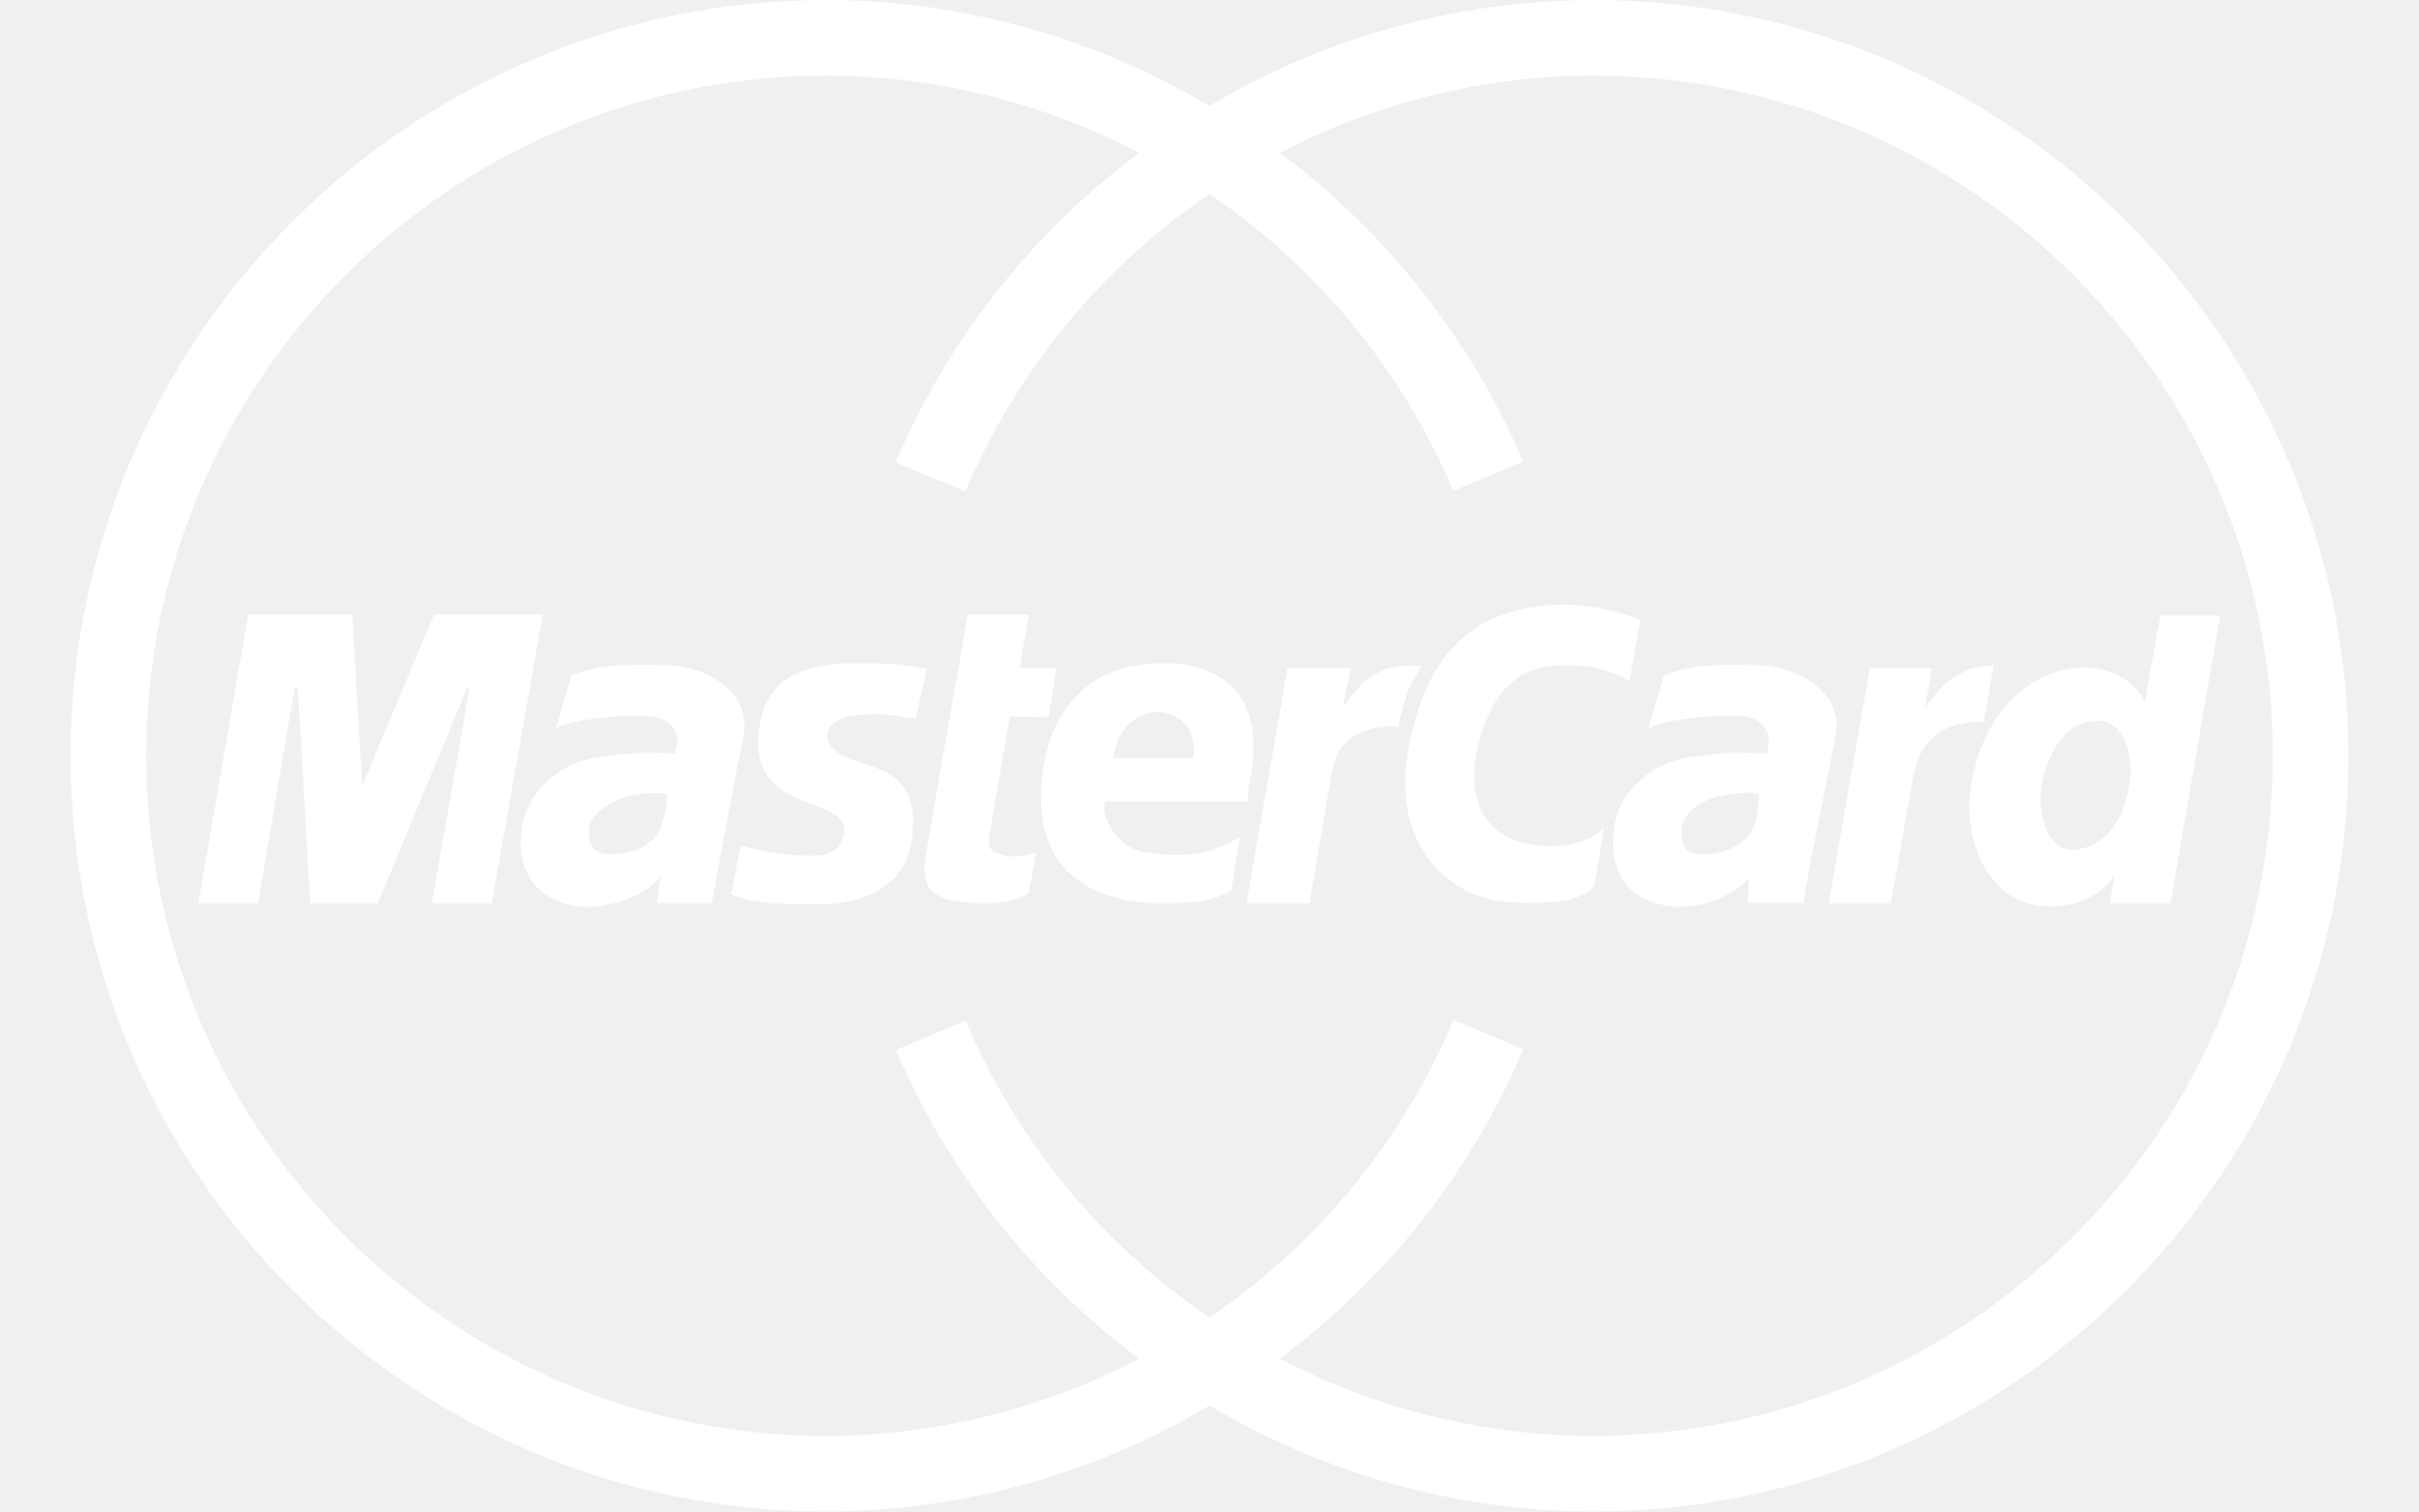
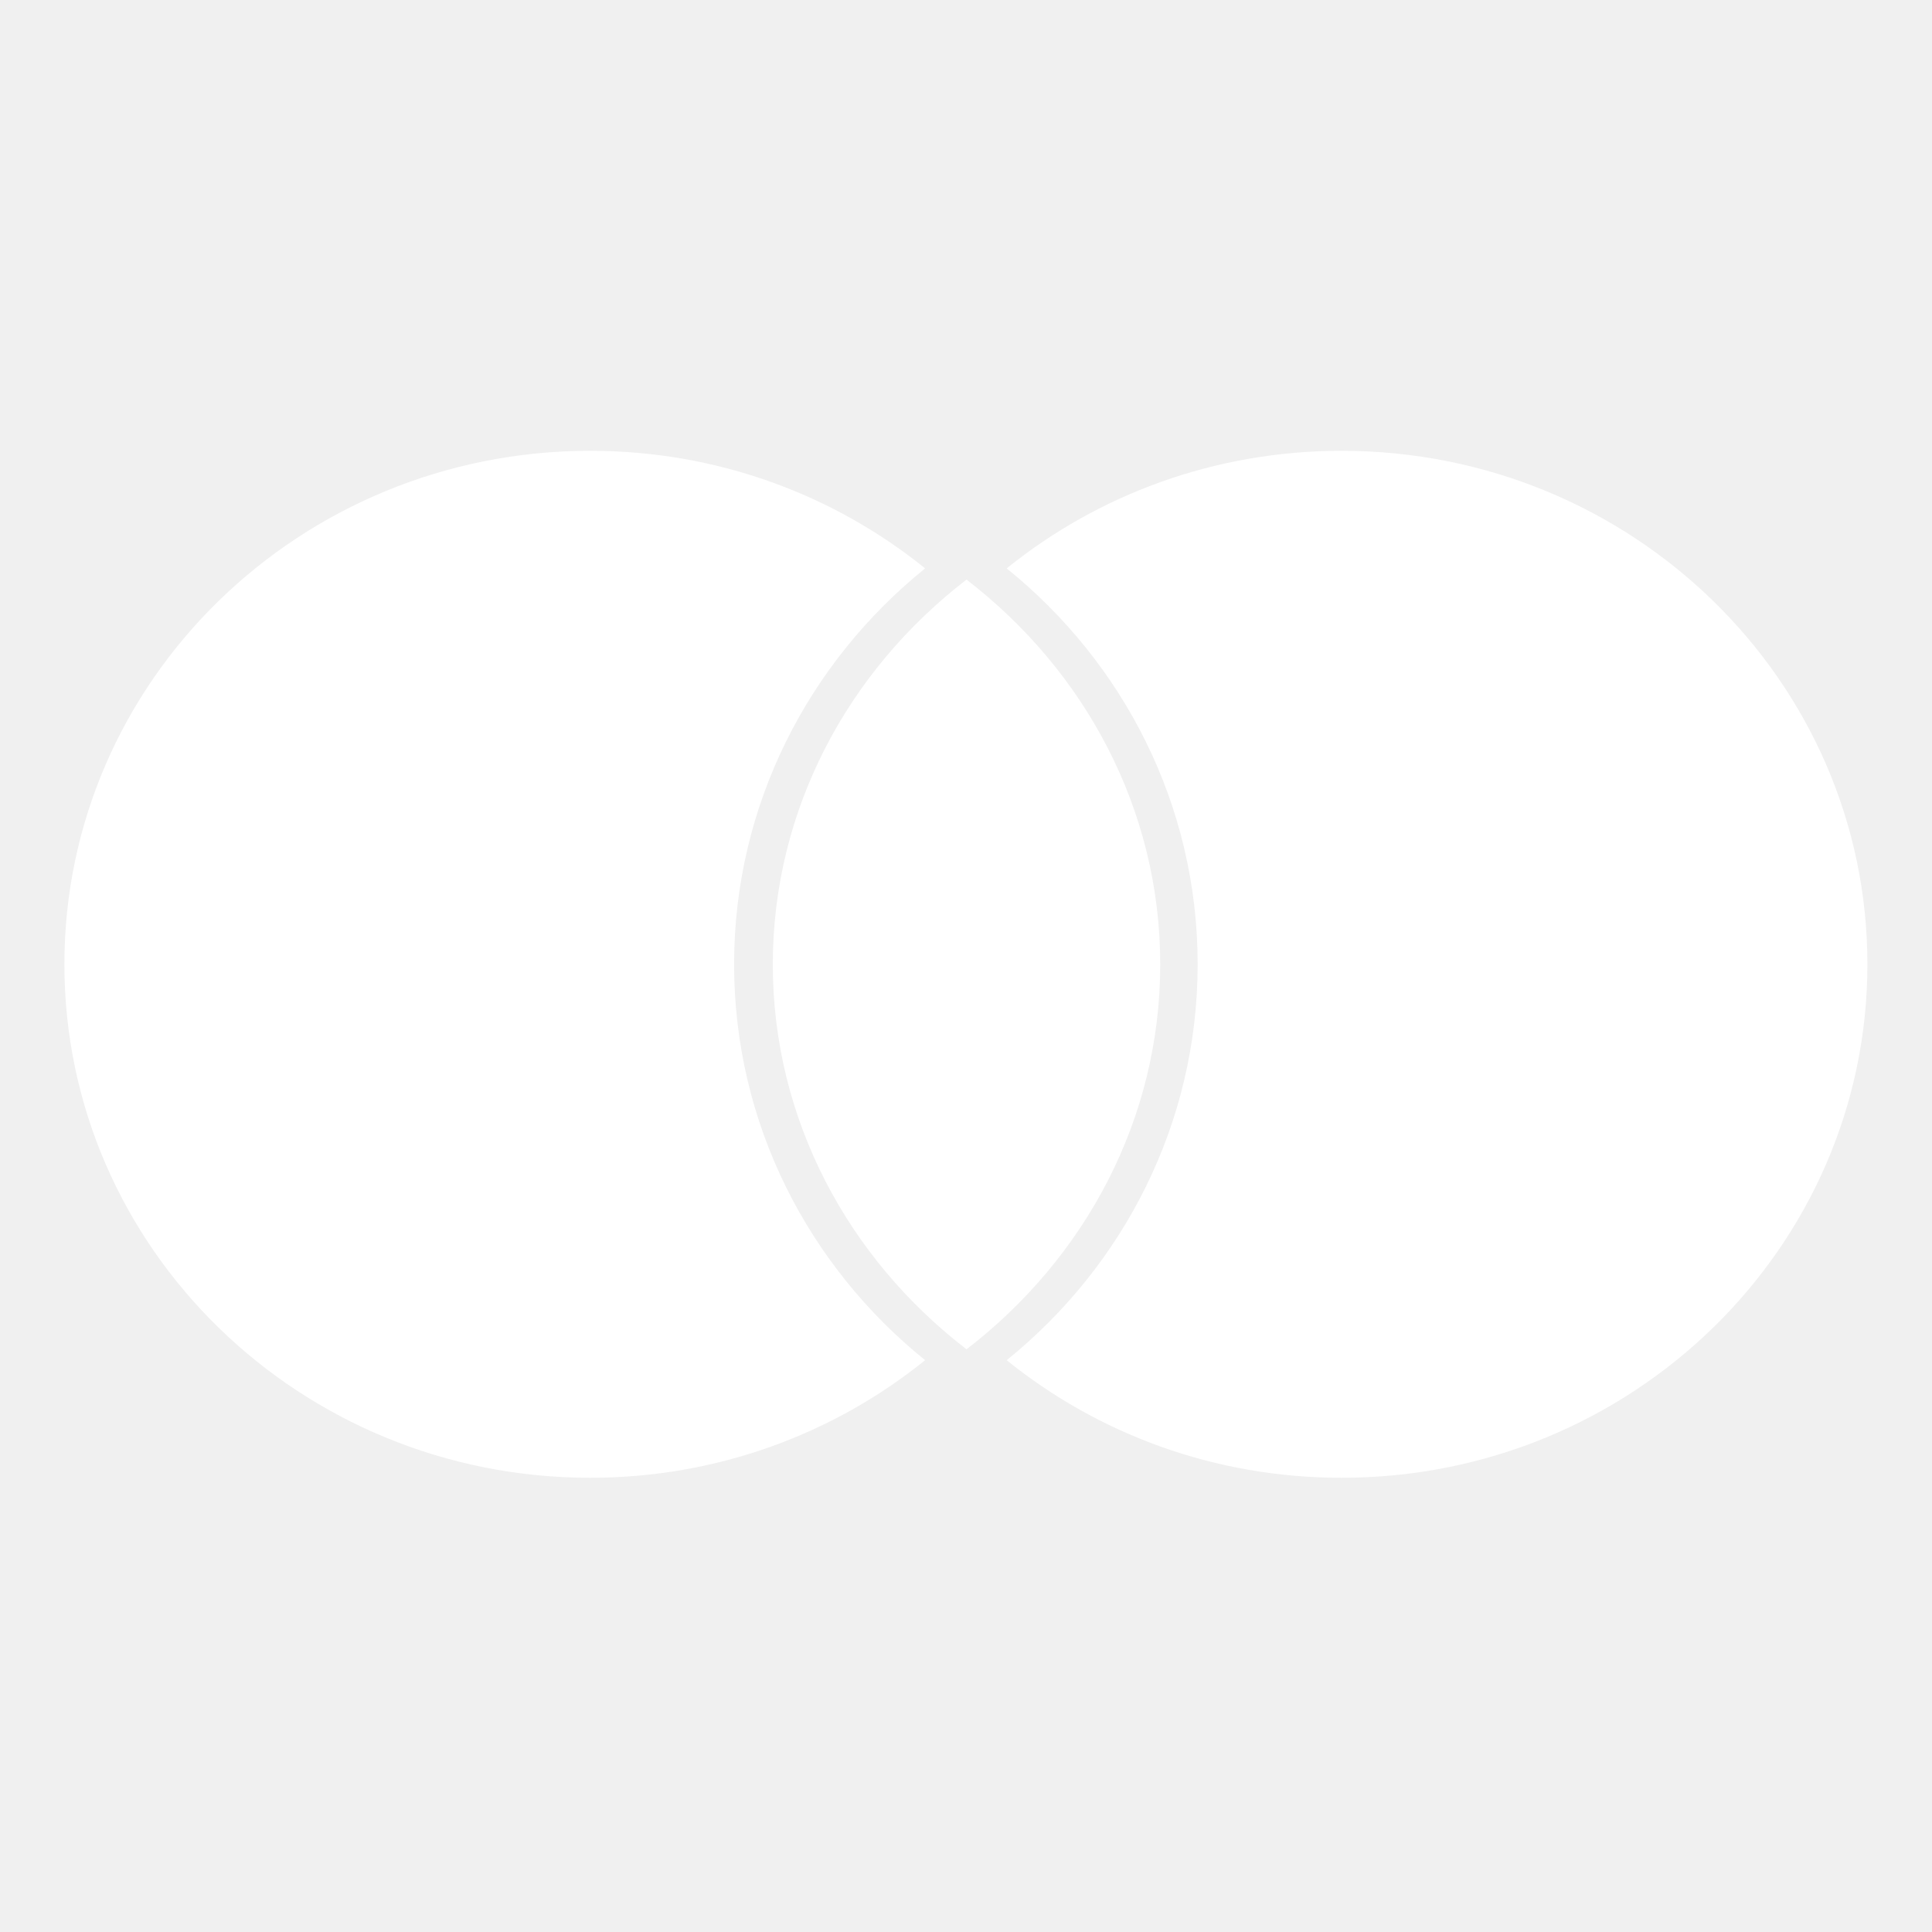
- <svg xmlns="http://www.w3.org/2000/svg" width="32" height="20" viewBox="0 0 32 20">
-   <g fill="#FFF" fill-rule="evenodd">
-     <path d="M21.066 0a9.966 9.966 0 0 0-5.067 1.402A9.962 9.962 0 0 0 10.934 0c-5.514 0-10 4.486-10 10s4.486 10 10 10a9.966 9.966 0 0 0 5.067-1.402A9.962 9.962 0 0 0 21.066 20c5.514 0 10-4.486 10-10s-4.486-10-10-10zm0 19a8.97 8.97 0 0 1-4.136-1.023 9.965 9.965 0 0 0 3.221-4.093l-.922-.389A8.987 8.987 0 0 1 16 17.434a8.986 8.986 0 0 1-3.226-3.93l-.922.389a9.96 9.96 0 0 0 3.218 4.084A8.967 8.967 0 0 1 10.934 19c-4.963 0-9-4.037-9-9s4.037-9 9-9a8.97 8.97 0 0 1 4.136 1.023 9.965 9.965 0 0 0-3.221 4.093l.922.389A8.98 8.98 0 0 1 16 2.566a8.986 8.986 0 0 1 3.226 3.93l.922-.39a9.974 9.974 0 0 0-3.218-4.083A8.967 8.967 0 0 1 21.066 1c4.963 0 9 4.037 9 9s-4.037 9-9 9z" />
-     <path d="M10.95 9.679l.014-.032.018-.032.026-.027.029-.029.038-.023.041-.02.043-.018.05-.017.055-.009.058-.009.084-.006.076-.005.067-.003h.061l.055.003.053.003.046.002.041.006.041.006.038.006.037.006.035.006.038.005.038.006.041.006.04.003.149-.658-.024-.003-.026-.005-.026-.003-.029-.006-.035-.006-.038-.006-.04-.008-.05-.006-.052-.006-.058-.006-.067-.006-.073-.005-.082-.003-.09-.003-.099-.003h-.107l-.172.003-.157.011-.143.021-.13.026-.117.032-.105.044-.093.046-.084.055-.073.064-.061.073-.052.076-.047.087-.035.093-.029.099-.02.108-.015.113-.003.186.027.157.052.131.073.111.093.09.102.076.11.061.117.052.113.047.113.04.102.044.088.044.072.049.05.058.026.073-.006.084-.012.044-.014.047-.023.046-.029.041-.041.041-.053.032-.066.023-.085.017-.084.003h-.085l-.084-.003-.084-.003-.082-.008-.078-.009-.076-.012-.073-.011-.069-.012-.064-.015-.059-.011-.052-.012-.05-.011-.04-.012-.032-.009-.026-.006-.131.643.049.018.047.017.046.018.05.011.049.015.055.009.056.011.061.006.067.009.07.006.078.005.087.003.096.003h.102l.116.003h.126l.09-.003.096-.006.096-.008.099-.018.102-.023.098-.029.097-.038.093-.044.09-.055.081-.064.076-.073.067-.084.058-.096.047-.111.034-.119.021-.137.011-.183-.011-.157-.029-.131-.047-.11-.061-.091-.073-.072-.081-.061-.087-.05-.094-.038-.095-.035-.097-.032-.093-.029-.087-.032-.081-.037-.07-.044-.058-.055-.029-.038-.024-.038-.011-.038-.009-.038v-.035zm2.737 1.605l-.026.009-.038.012-.046.011-.053.009-.058.006-.064.003-.07-.006-.064-.012-.058-.017-.052-.02-.038-.032-.029-.038-.015-.05.003-.058.28-1.623.511.014.105-.657h-.486l.12-.704h-.806l-.556 3.174-.009.072-.008.067v.064l.003.061.008.056.015.049.02.05.029.04.038.038.05.035.055.029.067.026.078.021.093.017.102.012.117.009h.221l.049-.006.047-.006.043-.006.038-.006.035-.006.035-.005.029-.006.029-.009.026-.009.027-.008.023-.009.02-.009.021-.011.02-.012.02-.012.021-.014.101-.541-.005.003z" />
-     <path d="M16.236 11.168l-.084.035-.081.032-.079.026-.082.017-.078.015-.079.012-.078.006-.076.003h-.079l-.076-.003-.076-.006-.076-.009-.073-.009-.076-.012-.058-.012-.058-.02-.058-.026-.052-.032-.052-.035-.047-.044-.044-.044-.041-.049-.033-.049-.032-.055-.023-.052-.02-.055-.012-.055-.006-.055.003-.052.006-.035h1.888l.014-.177.044-.244.02-.221-.003-.198-.023-.174-.041-.154-.058-.137-.073-.116-.087-.099-.096-.081-.105-.07-.113-.052-.116-.044-.119-.029-.119-.02-.119-.012-.113-.003-.236.012-.211.034-.189.052-.169.073-.145.087-.128.099-.113.111-.093.116-.081.122-.067.128-.052.125-.044.125-.032.122-.023.114-.018.108-.012.093-.015.239.009.215.032.195.049.172.07.154.084.134.099.119.114.099.122.084.131.073.137.055.143.044.145.035.146.021.145.014.143.003h.096l.09-.003h.079l.076-.003.067-.006.061-.006.058-.006.052-.009.049-.009.046-.012.047-.014.044-.015.044-.017.047-.018.047-.023.047-.023.116-.716-.084.049-.084.048zm-1.502-1.181l.012-.061.017-.058.02-.058.026-.052.026-.049.032-.047.035-.044.038-.041.038-.035.044-.032.044-.026.049-.023.049-.017.049-.012.052-.009.055-.003.052.006.049.009.047.012.047.017.044.023.044.026.038.029.035.035.029.041.029.044.02.049.02.055.012.058.006.064.003.07-.006.073h-1.064l.009-.044zm6.662-1.056l.044.02.041.021.038.017.037.021.146-.806-.018-.006-.026-.012-.035-.012-.04-.014-.047-.017-.055-.018-.058-.017-.067-.018-.07-.017-.076-.015-.078-.017-.082-.012-.087-.012-.087-.008-.091-.006L20.692 8l-.11.003-.105.006-.105.011-.099.015-.099.017-.093.021-.09.023-.09.029-.084.032-.082.035-.078.038-.079.043-.073.047-.069.05-.067.055-.067.058-.061.061-.059.064-.058.07-.052.073-.052.075-.05.082-.043.084-.044.09-.041.09-.038.096-.037.102-.033.102-.028.108-.03.113-.026.116-.023.12-.032.241-.006.227.012.207.035.195.052.177.07.163.081.145.096.131.108.117.116.101.122.088.128.07.134.058.134.043.134.029.134.015.163.009.148.003.131-.003.113-.006.102-.012.088-.011.075-.015.067-.02.052-.018.047-.02.041-.02.032-.024.026-.017.023-.021.018-.017.017-.015.131-.776-.058.052-.061.047-.067.037-.073.032-.073.024-.072.02-.076.015-.076.008-.072.006h-.14l-.064-.006-.058-.006-.053-.005-.043-.009-.038-.009-.111-.026-.099-.038-.09-.043-.078-.053-.07-.061-.061-.067-.053-.075-.043-.079-.032-.087-.026-.087-.021-.094-.008-.099-.003-.098.005-.102.012-.102.017-.105.047-.186.055-.163.062-.145.063-.128.07-.108.073-.093.076-.076.078-.064.082-.052.081-.041.082-.032.081-.023.081-.015.079-.008.076-.006h.215l.067.006.067.006.061.008.061.012.055.011.055.015.053.018.049.017.05.017zm-15.654-.8l-.951 2.266-.131-2.266H3.284l-.66 3.82h.791l.483-2.854h.044l.005.139.021.332.026.457.029.52.029.518.026.451.021.317.006.12h.893l1.184-2.854h.032l-.501 2.854h.792l.675-3.82zm20.428 1.42h.073l.131-.748-.082.006-.078.008-.073.015-.07.02-.064.024-.061.029-.058.032-.055.035-.053.04-.049.041-.046.047-.047.046-.044.05-.043.055-.044.052-.041.059.088-.527h-.818l-.544 3.116h.82l.294-1.656.012-.064.017-.064.018-.064.023-.064.029-.064.035-.061.038-.058.046-.055.053-.05.058-.046.067-.044.076-.035.084-.029.093-.023.102-.018zm-7.543-.411l.023-.055.029-.055.029-.055.029-.05.027-.043.02-.036.015-.02.005-.009h-.003l-.011-.002-.015-.003-.02-.003h-.021l-.023-.003-.02-.003h-.021l-.09.006-.081.008-.076.015-.07.017-.066.024-.062.029-.055.029-.052.035-.05.038-.046.043-.044.044-.043.049-.044.05-.041.055-.043.058-.044.059.105-.527h-.835l-.544 3.116h.835l.279-1.656.012-.064.014-.061.015-.061.02-.058.023-.058.029-.056.035-.052.041-.049.047-.044.052-.044.064-.035.07-.032.081-.026.09-.023.099-.015.114-.008h.008l.012.003.015.003h.014l.015.002.011.003.009.003h.003l.003-.011.009-.035.011-.053.015-.064.02-.075.021-.082.026-.081zm8.596-.256l-.116.041-.111.049-.111.064-.108.073-.102.084-.096.096-.09.105-.087.116-.076.131-.073.14-.061.148-.052.163-.044.172-.026.148-.015.148-.003.151.009.148.023.148.032.143.047.137.058.131.07.122.081.108.093.099.105.084.116.067.128.049.14.032.151.012h.058l.058-.003.055-.006.058-.009.058-.009.055-.015.055-.015.055-.02.055-.026.052-.026.052-.032.052-.038.052-.041.049-.046.049-.052.047-.058v.029l-.058.323h.806l.657-3.805h-.791l-.204 1.143-.018-.035-.023-.035-.026-.038-.029-.038-.035-.038-.038-.038-.044-.038-.047-.035-.052-.032-.058-.032-.058-.026-.067-.023-.07-.02-.076-.015-.081-.009-.084-.003-.119.006-.116.018-.111.028zm.187.76l.058-.038.067-.029.067-.023.073-.012.079-.006.061.006.055.015.052.023.049.035.044.041.038.046.035.055.029.058.023.067.02.07.012.073.009.076.003.081v.079l-.009.084-.015.081-.015.079-.02.079-.023.076-.029.073-.032.07-.038.067-.041.064-.044.058-.049.052-.055.049-.058.044-.061.035-.067.032-.07.02-.076.017-.081.006-.116-.023-.096-.064-.076-.096-.058-.119-.038-.137-.02-.143-.006-.14.015-.128.017-.084.023-.084.023-.079.029-.078.032-.076.038-.07.041-.067.044-.064.049-.055.049-.049.059-.047zm-3.116.008v-.111l-.02-.099-.032-.093-.044-.087-.058-.078-.067-.07L24 9.05l-.081-.055-.087-.049-.09-.041-.09-.035-.093-.026-.09-.02-.087-.015-.081-.006L23.2 8.8l-.099-.003h-.273l-.085.003-.084.003-.081.006-.078.006-.076.012-.073.012-.073.015-.07.015-.067.02-.067.023-.064.026-.204.701.032-.018.041-.02.052-.017.064-.018.07-.015.076-.015.084-.014.087-.012.09-.012.093-.009.093-.009.096-.006.093-.003h.09l.087.003.082.003.07.006.064.018.061.026.052.038.044.044.038.052.023.058.012.064-.006.055-.008.062-.009.052-.006.02h-.011l-.026-.003-.047-.003-.055-.003h-.064l-.067-.003-.07-.003h-.101l-.041.003-.041.003-.047.003-.049.006-.049.003-.052.006-.05.006-.047.006-.044.006-.041.003-.038.006-.029.003-.02.003-.015.003h-.006l-.099.018-.096.026-.096.032-.09.041-.09.047-.084.055-.078.061-.076.067-.067.073-.061.081-.055.084-.044.093-.038.099-.026.102-.018.108-.006.113v.064l.006.064.009.067.012.067.015.064.023.064.026.064.035.061.041.058.047.055.055.052.064.047.076.044.082.038.093.029.105.026.079.012.077.007.081-.003.084-.006.081-.012.081-.015.081-.023.078-.023.073-.029.073-.035.07-.035.061-.038.058-.041.052-.041.044-.044.038-.044-.006.035v.078l-.003.105-.006.119h.73l.119-.646.305-1.536.018-.114zm-1.03.966l-.012.082-.015.084-.012.081-.009.032-.012.035-.015.035-.02.035-.026.038-.032.035-.035.038-.041.032-.047.035-.052.029-.055.026-.064.023-.067.02-.076.015-.081.009-.087.003-.049-.003-.049-.009-.049-.018-.044-.029-.035-.044-.023-.058-.015-.079.003-.099.009-.049.017-.047.02-.044.026-.041.032-.038.032-.032.038-.032.038-.026.038-.026.041-.02.035-.017.038-.017.032-.012.029-.009.023-.009.02-.003.029-.006.038-.009.038-.006.044-.009.044-.006.047-.006.047-.006.047-.006.044-.003h.044l.038.003.032.003.029.009.02.009.012.014.006.017-.008.076zM9.847 9.652v-.111l-.017-.098-.029-.093-.044-.087-.058-.078-.064-.07-.073-.065-.081-.055-.087-.049-.087-.041-.09-.035-.093-.026-.09-.02-.087-.015-.081-.006-.104-.003-.102-.003h-.279l-.087.003-.084.003-.082.006-.078.006-.076.012-.076.012-.07.015-.07.015-.07.02-.064.023-.064.026-.207.701.032-.018.041-.02.052-.017.064-.018.07-.015.076-.015.084-.014.088-.012.09-.012.093-.009.093-.009.096-.006.093-.003h.09l.087.003.081.003.076.006.07.018.061.026.055.038.047.044.035.052.026.058.012.064-.005.056-.015.061-.018.052-.006.02h-.008l-.029-.003-.041-.003-.052-.003h-.064l-.064-.003-.07-.003h-.099l-.041.003-.043.004-.047.003-.047.006-.052.003-.049.006-.049.006-.049.006-.044.006-.041.003-.035.006-.032.001-.02.003-.015.003h-.006l-.102.018-.098.026-.096.032-.093.041-.087.047-.084.055-.081.061-.073.067-.07.073-.061.081-.052.084-.047.093-.038.099-.029.102-.017.108-.009.113v.064l.006.064.007.066.012.067.017.064.023.064.029.064.035.061.041.058.047.055.058.052.064.047.073.044.081.038.093.029.102.026.079.012.081.009.084-.003.084-.006.087-.012.084-.017.084-.02.084-.026.079-.029.076-.035.073-.035.07-.041.061-.041.055-.044.047-.047.041-.047-.012.044-.012.081-.015.108-.02.119h.733l.116-.646.294-1.536.019-.115zm-1.027.969l-.017.093-.021.096-.023.084-.009.033-.014.032-.017.035-.021.035-.023.035-.029.032-.035.034-.038.029-.044.032-.049.026-.055.026-.058.02-.067.018-.076.012-.079.009-.087.003-.047-.003-.047-.009-.049-.018-.044-.029-.038-.044-.029-.058-.014-.078.003-.099.009-.047.017-.046.02-.041.029-.038.032-.035.035-.035.038-.029.041-.029.038-.023.041-.02.038-.02.038-.017.032-.014.032-.012.023-.009.02-.006.032-.009.035-.009.041-.009.044-.006.047-.006.047-.006.049-.006.047-.003h.086l.038.003.032.006.029.006.017.009.012.015.003.014-.015.076z" />
+ <svg xmlns="http://www.w3.org/2000/svg" width="30px" height="30px" viewBox="0 0 30 30" version="1.1">
+   <defs />
+   <g id="card" stroke="none" stroke-width="1" fill="none" fill-rule="evenodd" transform="translate(-22, -72)">
+     <g id="icon_card-mastercard_l_white-copy" transform="translate(23, 79)" fill="#FFFFFF" fill-rule="nonzero">
+       <g id="Group-2">
+         <path d="M14.632,14.121 C16.045,15.262 17.855,15.947 19.832,15.947 C24.341,15.947 27.997,12.378 27.997,7.973 C27.997,3.568 24.341,0 19.832,0 C17.858,0 16.045,0.685 14.632,1.826 C16.445,3.29 17.597,5.499 17.597,7.974 C17.597,10.448 16.442,12.658 14.632,14.121 Z M13.365,1.826 C11.952,0.685 10.142,0 8.165,0 C3.655,0 0,3.569 0,7.974 C0,12.379 3.655,15.947 8.165,15.947 C10.139,15.947 11.952,15.262 13.365,14.121 C11.552,12.657 10.399,10.448 10.399,7.973 C10.399,5.499 11.554,3.289 13.365,1.826 Z" id="Shape" />
+         <path d="M14.008,2 C15.844,3.413 17.016,5.565 17.016,7.976 C17.016,10.386 15.844,12.539 14.008,13.952 C12.172,12.539 11,10.386 11,7.976 C11,5.565 12.172,3.413 14.008,2 Z" id="Shape" />
+       </g>
+     </g>
  </g>
</svg>
